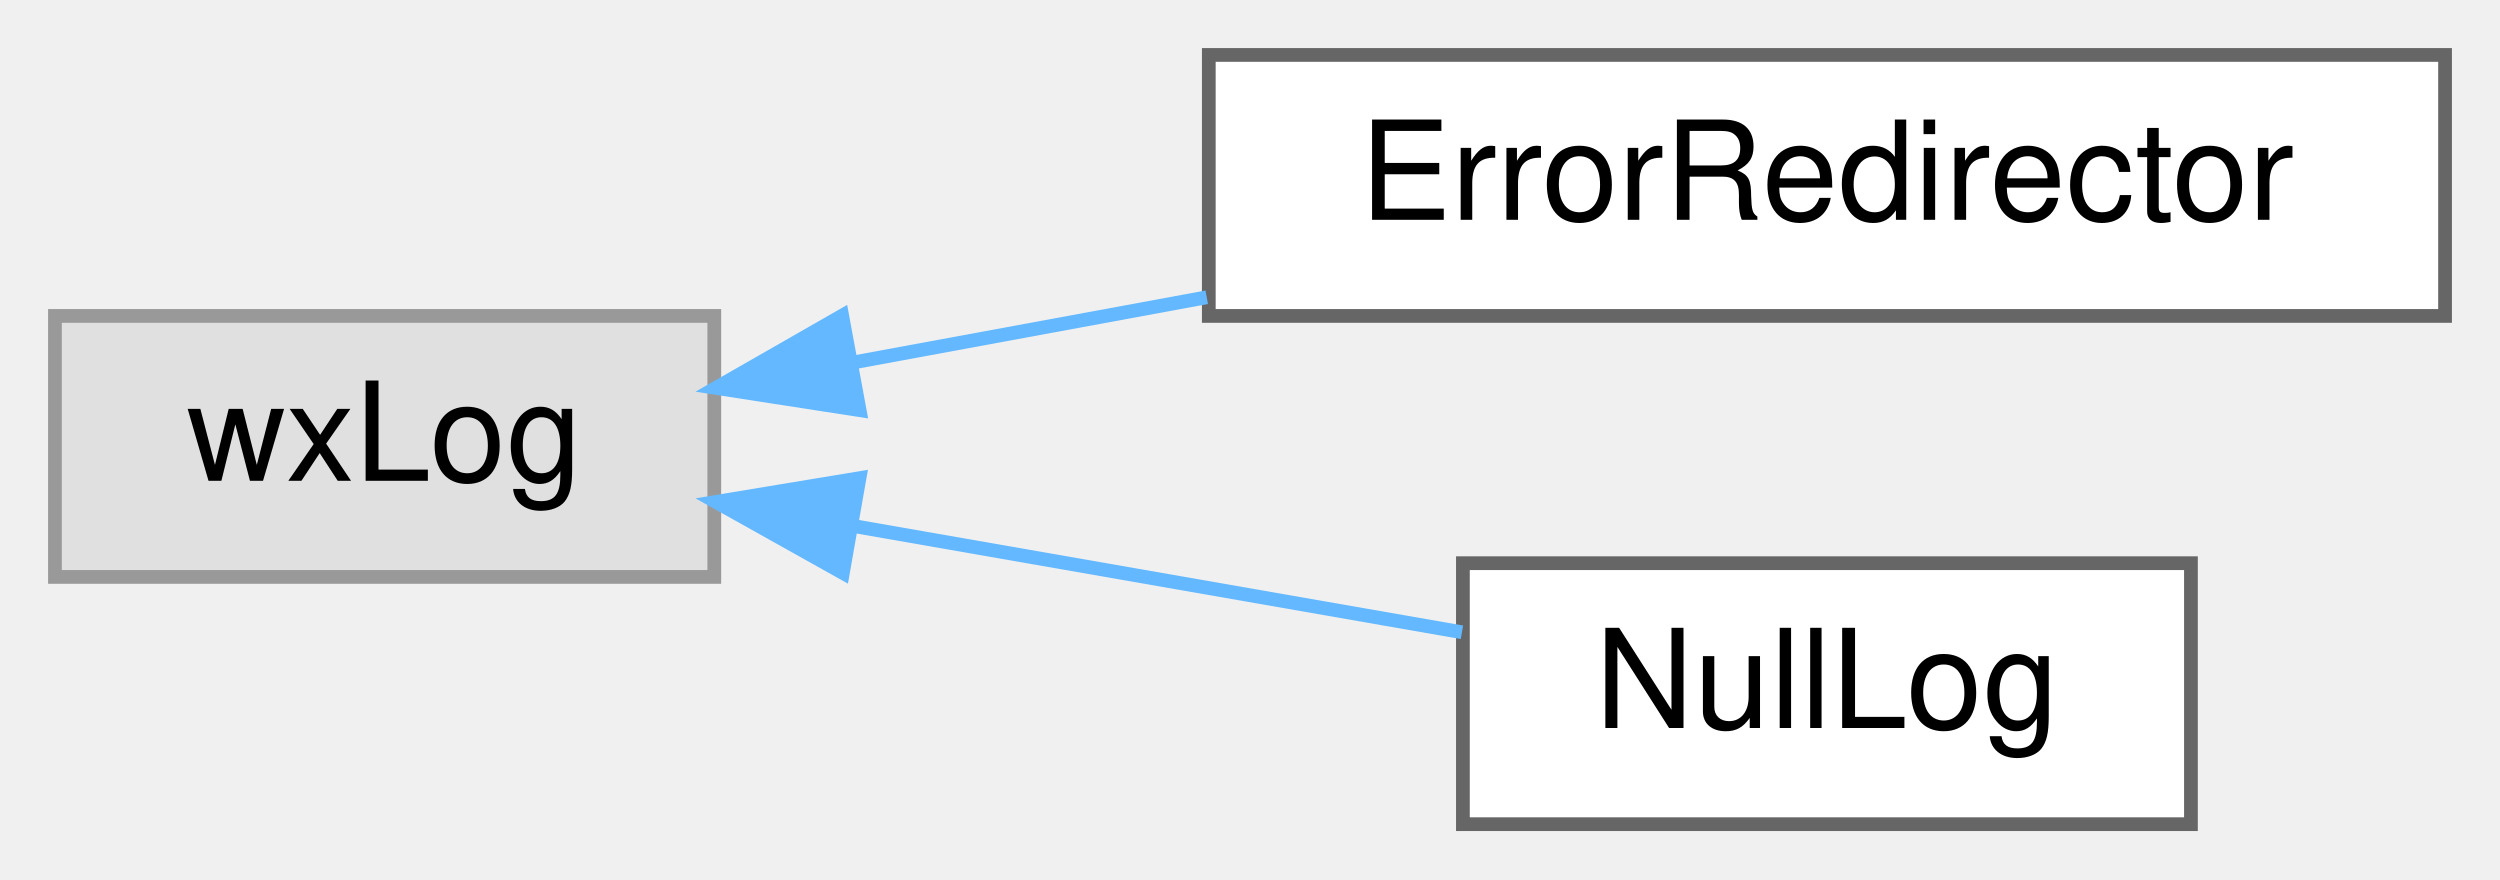
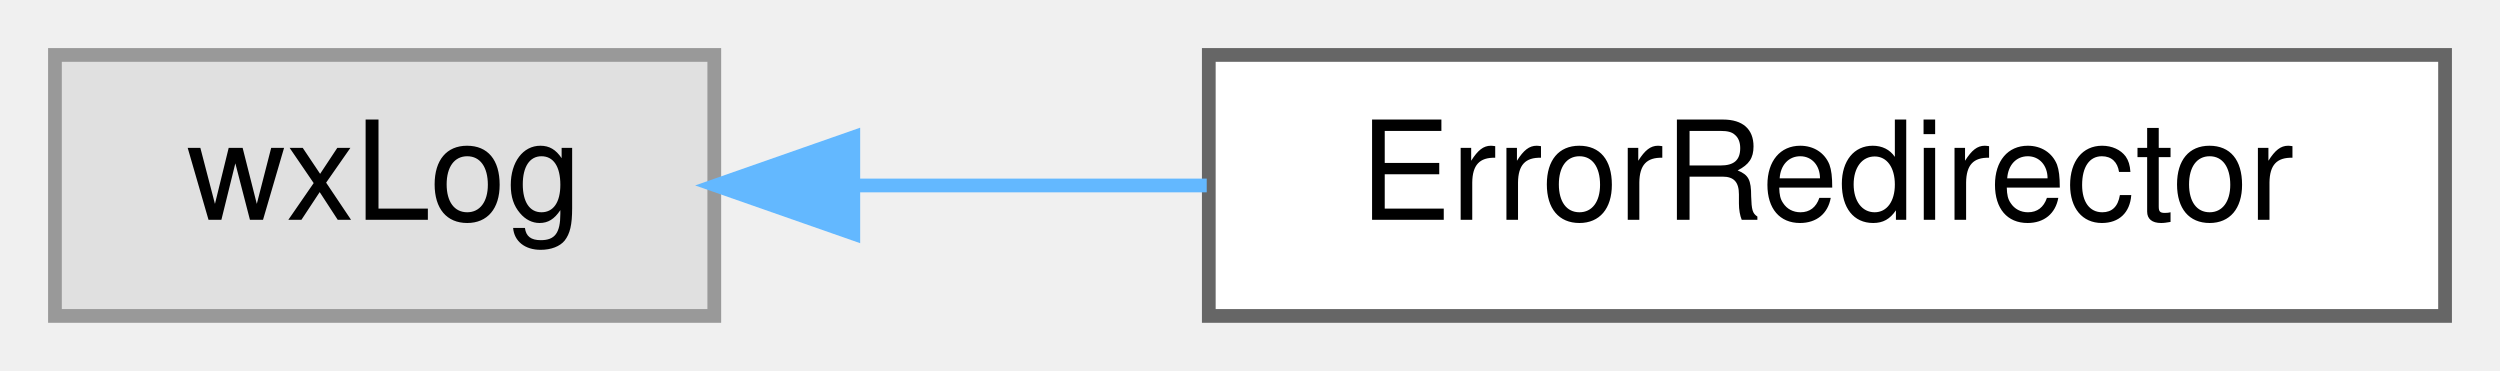
- <svg xmlns="http://www.w3.org/2000/svg" xmlns:xlink="http://www.w3.org/1999/xlink" width="182pt" height="64pt" viewBox="0.00 0.00 182.00 64.00">
-   <g id="graph0" class="graph" transform="scale(1 1) rotate(0) translate(4 60)">
+ <svg xmlns="http://www.w3.org/2000/svg" xmlns:xlink="http://www.w3.org/1999/xlink" width="182pt" height="27pt" viewBox="0.00 0.00 182.00 27.00">
+   <g id="graph0" class="graph" transform="scale(1 1) rotate(0) translate(4 23)">
    <g id="node1" class="node">
      <g id="a_node1">
        <a xlink:title=" ">
-           <polygon fill="#e0e0e0" stroke="#999999" points="48,-37 0,-37 0,-18 48,-18 48,-37" />
-           <text text-anchor="middle" x="24" y="-25" font-family="Helvetica,sans-Serif" font-size="10.00">wxLog</text>
+           <polygon fill="#e0e0e0" stroke="#999999" points="48,-19 0,-19 0,0 48,0 48,-19" />
+           <text text-anchor="middle" x="24" y="-7" font-family="Helvetica,sans-Serif" font-size="10.00">wxLog</text>
        </a>
      </g>
    </g>
    <g id="node2" class="node">
      <g id="a_node2">
        <a xlink:href="classErrorRedirector.html" target="_top" xlink:title="Redirect error messages (but not warnings) to a second target.">
-           <polygon fill="white" stroke="#666666" points="174,-56 84,-56 84,-37 174,-37 174,-56" />
-           <text text-anchor="middle" x="129" y="-44" font-family="Helvetica,sans-Serif" font-size="10.00">ErrorRedirector</text>
+           <polygon fill="white" stroke="#666666" points="174,-19 84,-19 84,0 174,0 174,-19" />
+           <text text-anchor="middle" x="129" y="-7" font-family="Helvetica,sans-Serif" font-size="10.00">ErrorRedirector</text>
        </a>
      </g>
    </g>
    <g id="edge1" class="edge">
-       <path fill="none" stroke="#63b8ff" d="M58.05,-33.6C66.27,-35.11 75.2,-36.76 83.85,-38.36" />
-       <polygon fill="#63b8ff" stroke="#63b8ff" points="58.58,-30.14 48.12,-31.76 57.31,-37.02 58.58,-30.14" />
-     </g>
-     <g id="node3" class="node">
-       <g id="a_node3">
-         <a xlink:href="classNullLog.html" target="_top" xlink:title="Redirect error messages to /dev/null.">
-           <polygon fill="white" stroke="#666666" points="155.5,-19 102.5,-19 102.5,0 155.5,0 155.5,-19" />
-           <text text-anchor="middle" x="129" y="-7" font-family="Helvetica,sans-Serif" font-size="10.00">NullLog</text>
-         </a>
-       </g>
-     </g>
-     <g id="edge2" class="edge">
-       <path fill="none" stroke="#63b8ff" d="M58.11,-21.71C72.47,-19.2 89.04,-16.31 102.43,-13.97" />
-       <polygon fill="#63b8ff" stroke="#63b8ff" points="57.36,-18.29 48.12,-23.46 58.57,-25.19 57.36,-18.29" />
+       <path fill="none" stroke="#63b8ff" d="M58.33,-9.5C66.46,-9.5 75.29,-9.5 83.85,-9.5" />
+       <polygon fill="#63b8ff" stroke="#63b8ff" points="58.12,-6 48.12,-9.5 58.12,-13 58.12,-6" />
    </g>
  </g>
</svg>
